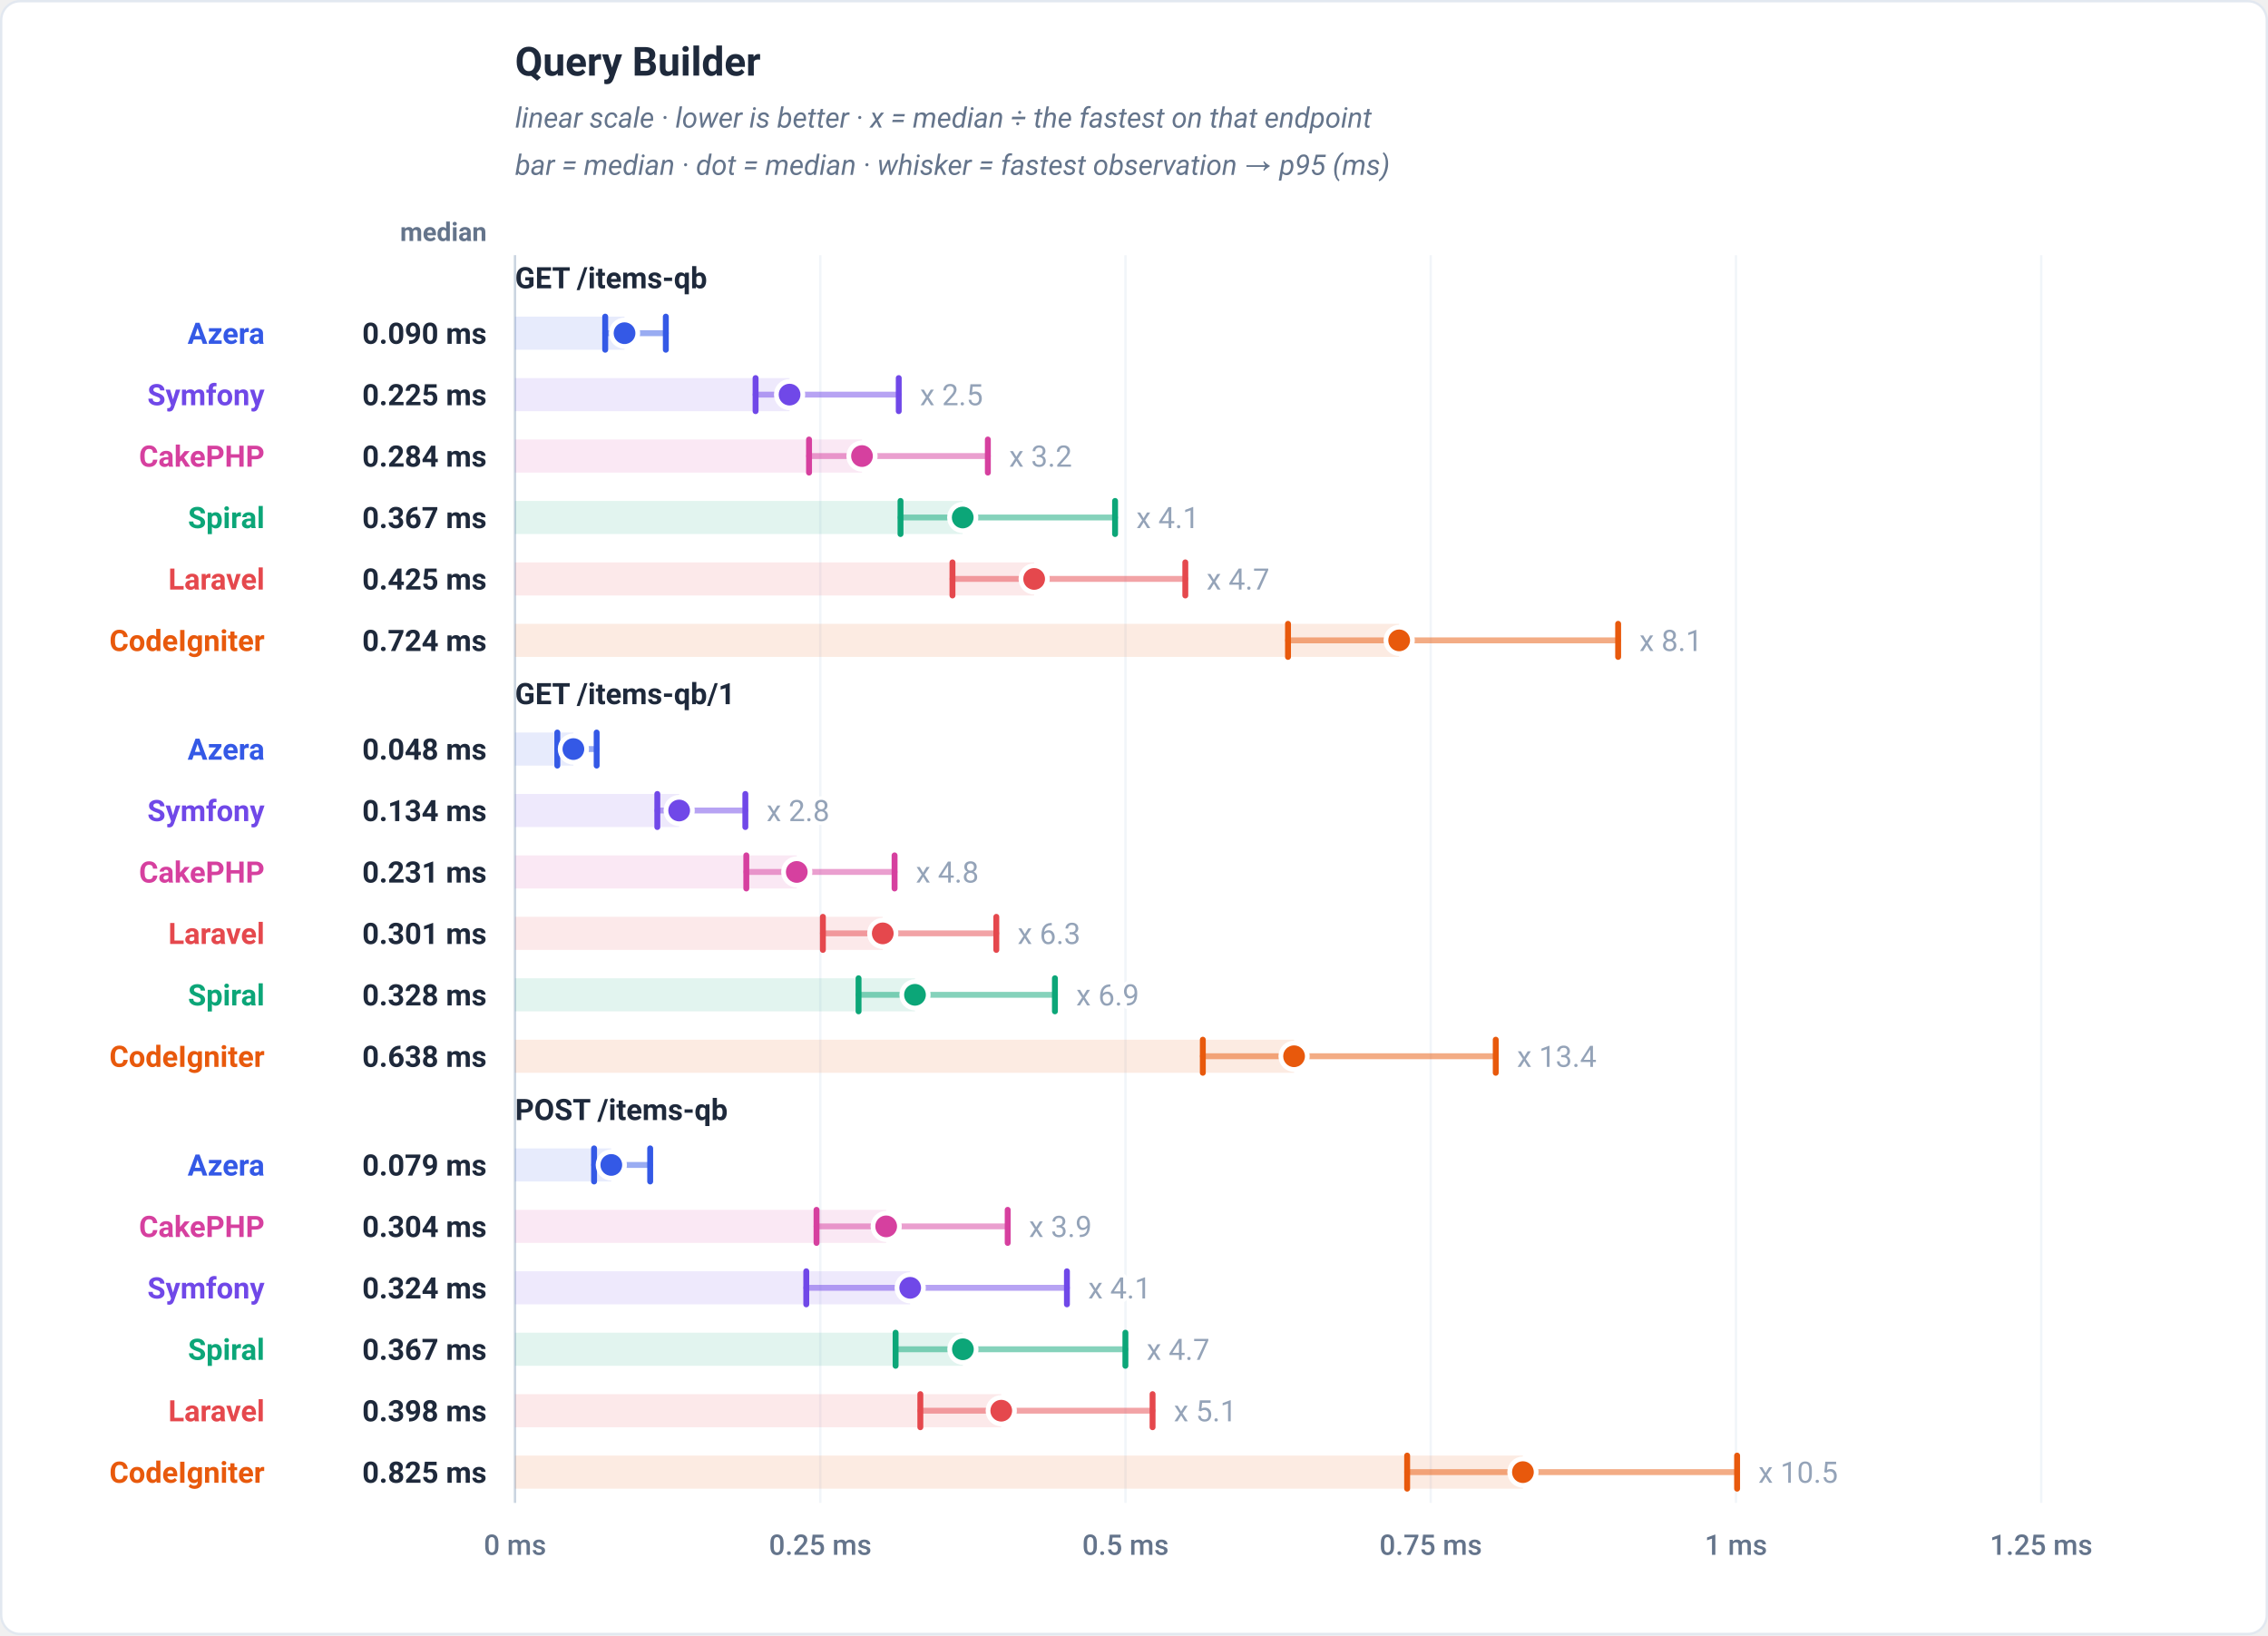
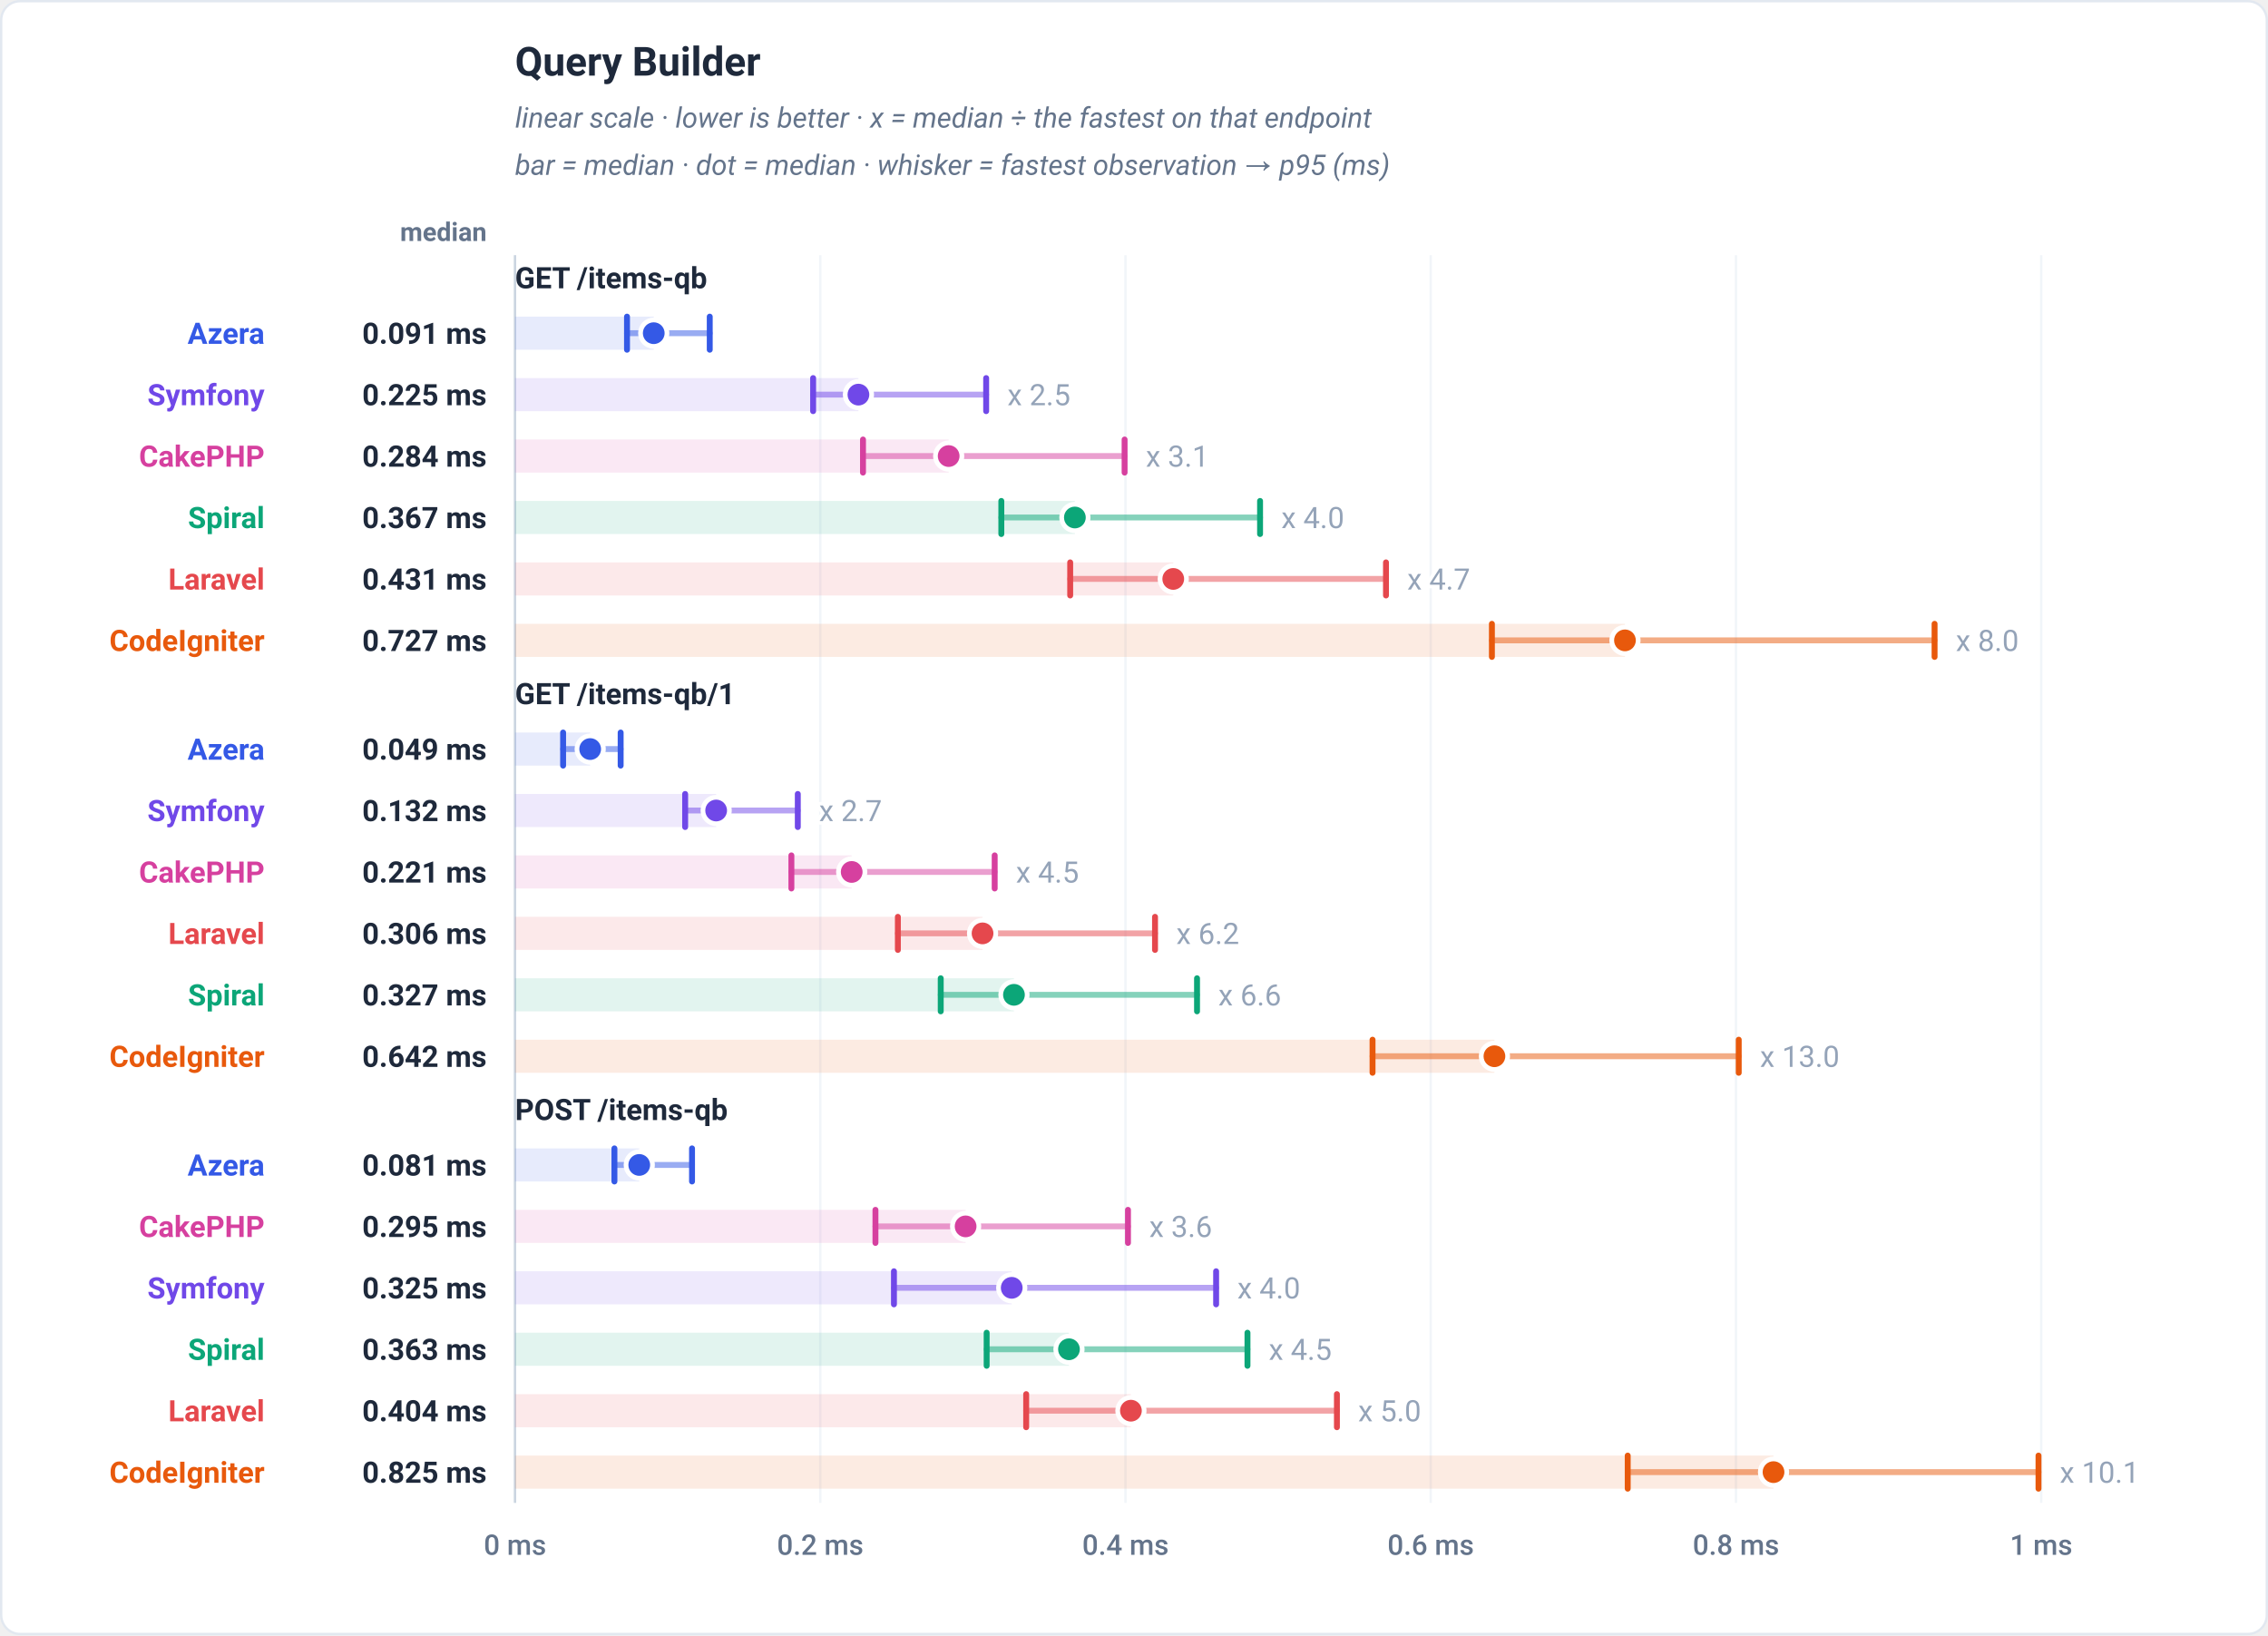
<svg xmlns="http://www.w3.org/2000/svg" viewBox="0 0 960 692" width="960" height="692" role="img" font-family="-apple-system,BlinkMacSystemFont,'Segoe UI',Roboto,Helvetica,Arial,sans-serif">
  <rect x="0.5" y="0.5" width="959" height="691" rx="8" fill="#ffffff" stroke="#e2e8f0" />
  <text x="218" y="32" font-family="-apple-system,BlinkMacSystemFont,'Segoe UI',Roboto,Helvetica,Arial,sans-serif" font-size="17" font-weight="700" fill="#1e293b" text-anchor="start">Query Builder</text>
  <text x="218" y="54" font-family="-apple-system,BlinkMacSystemFont,'Segoe UI',Roboto,Helvetica,Arial,sans-serif" font-size="12" font-weight="400" fill="#64748b" text-anchor="start" font-style="italic">linear scale · lower is better · x = median ÷ the fastest on that endpoint</text>
  <text x="218" y="74" font-family="-apple-system,BlinkMacSystemFont,'Segoe UI',Roboto,Helvetica,Arial,sans-serif" font-size="12" font-weight="400" fill="#64748b" text-anchor="start" font-style="italic">bar = median · dot = median · whisker = fastest observation → p95 (ms)</text>
  <text x="206" y="102" font-family="-apple-system,BlinkMacSystemFont,'Segoe UI',Roboto,Helvetica,Arial,sans-serif" font-size="11" font-weight="600" fill="#64748b" text-anchor="end">median</text>
  <line x1="218" y1="108" x2="218" y2="636" stroke="#f1f5f9" stroke-width="1" />
  <text x="218" y="658" font-family="-apple-system,BlinkMacSystemFont,'Segoe UI',Roboto,Helvetica,Arial,sans-serif" font-size="12" font-weight="500" fill="#64748b" text-anchor="middle">0 ms</text>
  <line x1="347.2" y1="108" x2="347.2" y2="636" stroke="#f1f5f9" stroke-width="1" />
-   <text x="347.2" y="658" font-family="-apple-system,BlinkMacSystemFont,'Segoe UI',Roboto,Helvetica,Arial,sans-serif" font-size="12" font-weight="500" fill="#64748b" text-anchor="middle">0.25 ms</text>
+   <text x="347.2" y="658" font-family="-apple-system,BlinkMacSystemFont,'Segoe UI',Roboto,Helvetica,Arial,sans-serif" font-size="12" font-weight="500" fill="#64748b" text-anchor="middle">0.2 ms</text>
  <line x1="476.4" y1="108" x2="476.4" y2="636" stroke="#f1f5f9" stroke-width="1" />
-   <text x="476.4" y="658" font-family="-apple-system,BlinkMacSystemFont,'Segoe UI',Roboto,Helvetica,Arial,sans-serif" font-size="12" font-weight="500" fill="#64748b" text-anchor="middle">0.5 ms</text>
+   <text x="476.4" y="658" font-family="-apple-system,BlinkMacSystemFont,'Segoe UI',Roboto,Helvetica,Arial,sans-serif" font-size="12" font-weight="500" fill="#64748b" text-anchor="middle">0.4 ms</text>
  <line x1="605.6" y1="108" x2="605.6" y2="636" stroke="#f1f5f9" stroke-width="1" />
-   <text x="605.6" y="658" font-family="-apple-system,BlinkMacSystemFont,'Segoe UI',Roboto,Helvetica,Arial,sans-serif" font-size="12" font-weight="500" fill="#64748b" text-anchor="middle">0.75 ms</text>
+   <text x="605.6" y="658" font-family="-apple-system,BlinkMacSystemFont,'Segoe UI',Roboto,Helvetica,Arial,sans-serif" font-size="12" font-weight="500" fill="#64748b" text-anchor="middle">0.6 ms</text>
  <line x1="734.8" y1="108" x2="734.8" y2="636" stroke="#f1f5f9" stroke-width="1" />
-   <text x="734.8" y="658" font-family="-apple-system,BlinkMacSystemFont,'Segoe UI',Roboto,Helvetica,Arial,sans-serif" font-size="12" font-weight="500" fill="#64748b" text-anchor="middle">1 ms</text>
+   <text x="734.8" y="658" font-family="-apple-system,BlinkMacSystemFont,'Segoe UI',Roboto,Helvetica,Arial,sans-serif" font-size="12" font-weight="500" fill="#64748b" text-anchor="middle">0.8 ms</text>
  <line x1="864" y1="108" x2="864" y2="636" stroke="#f1f5f9" stroke-width="1" />
-   <text x="864" y="658" font-family="-apple-system,BlinkMacSystemFont,'Segoe UI',Roboto,Helvetica,Arial,sans-serif" font-size="12" font-weight="500" fill="#64748b" text-anchor="middle">1.25 ms</text>
+   <text x="864" y="658" font-family="-apple-system,BlinkMacSystemFont,'Segoe UI',Roboto,Helvetica,Arial,sans-serif" font-size="12" font-weight="500" fill="#64748b" text-anchor="middle">1 ms</text>
  <line x1="218" y1="108" x2="218" y2="636" stroke="#cbd5e1" stroke-width="1" />
  <text x="218" y="122" font-family="-apple-system,BlinkMacSystemFont,'Segoe UI',Roboto,Helvetica,Arial,sans-serif" font-size="12.5" font-weight="700" fill="#1e293b" text-anchor="start">GET /items-qb</text>
-   <rect x="218" y="134" width="46.35" height="14" fill="#3459e6" fill-opacity="0.12" />
-   <line x1="256.17" y1="141" x2="281.83" y2="141" stroke="#3459e6" stroke-width="2.5" stroke-linecap="round" opacity="0.5" />
-   <line x1="256.17" y1="134" x2="256.17" y2="148" stroke="#3459e6" stroke-width="2.5" stroke-linecap="round" />
-   <line x1="281.83" y1="134" x2="281.83" y2="148" stroke="#3459e6" stroke-width="2.5" stroke-linecap="round" />
-   <circle cx="264.35" cy="141" r="5.6" fill="#3459e6" stroke="#ffffff" stroke-width="2" />
+   <rect x="218" y="134" width="58.71" height="14" fill="#3459e6" fill-opacity="0.12" />
+   <line x1="265.4" y1="141" x2="300.42" y2="141" stroke="#3459e6" stroke-width="2.5" stroke-linecap="round" opacity="0.5" />
+   <line x1="265.4" y1="134" x2="265.4" y2="148" stroke="#3459e6" stroke-width="2.5" stroke-linecap="round" />
+   <line x1="300.42" y1="134" x2="300.42" y2="148" stroke="#3459e6" stroke-width="2.5" stroke-linecap="round" />
+   <circle cx="276.71" cy="141" r="5.6" fill="#3459e6" stroke="#ffffff" stroke-width="2" />
  <text x="112" y="145.5" font-family="-apple-system,BlinkMacSystemFont,'Segoe UI',Roboto,Helvetica,Arial,sans-serif" font-size="12.5" font-weight="700" fill="#3459e6" text-anchor="end">Azera</text>
-   <text x="206" y="145.5" font-family="-apple-system,BlinkMacSystemFont,'Segoe UI',Roboto,Helvetica,Arial,sans-serif" font-size="12.5" font-weight="700" fill="#1e293b" text-anchor="end">0.090 ms</text>
-   <rect x="218" y="160" width="116.21" height="14" fill="#7048e8" fill-opacity="0.12" />
-   <line x1="319.82" y1="167" x2="380.42" y2="167" stroke="#7048e8" stroke-width="2.5" stroke-linecap="round" opacity="0.5" />
-   <line x1="319.82" y1="160" x2="319.82" y2="174" stroke="#7048e8" stroke-width="2.5" stroke-linecap="round" />
-   <line x1="380.42" y1="160" x2="380.42" y2="174" stroke="#7048e8" stroke-width="2.5" stroke-linecap="round" />
-   <circle cx="334.21" cy="167" r="5.6" fill="#7048e8" stroke="#ffffff" stroke-width="2" />
-   <text x="389.42" y="171.5" font-family="-apple-system,BlinkMacSystemFont,'Segoe UI',Roboto,Helvetica,Arial,sans-serif" font-size="12.5" font-weight="400" fill="#94a3b8" text-anchor="start" stroke="#ffffff" stroke-width="3" paint-order="stroke" stroke-linejoin="round">x 2.5</text>
+   <text x="206" y="145.5" font-family="-apple-system,BlinkMacSystemFont,'Segoe UI',Roboto,Helvetica,Arial,sans-serif" font-size="12.5" font-weight="700" fill="#1e293b" text-anchor="end">0.091 ms</text>
+   <rect x="218" y="160" width="145.35" height="14" fill="#7048e8" fill-opacity="0.12" />
+   <line x1="344.18" y1="167" x2="417.42" y2="167" stroke="#7048e8" stroke-width="2.5" stroke-linecap="round" opacity="0.5" />
+   <line x1="344.18" y1="160" x2="344.18" y2="174" stroke="#7048e8" stroke-width="2.5" stroke-linecap="round" />
+   <line x1="417.42" y1="160" x2="417.42" y2="174" stroke="#7048e8" stroke-width="2.5" stroke-linecap="round" />
+   <circle cx="363.35" cy="167" r="5.6" fill="#7048e8" stroke="#ffffff" stroke-width="2" />
+   <text x="426.42" y="171.5" font-family="-apple-system,BlinkMacSystemFont,'Segoe UI',Roboto,Helvetica,Arial,sans-serif" font-size="12.5" font-weight="400" fill="#94a3b8" text-anchor="start" stroke="#ffffff" stroke-width="3" paint-order="stroke" stroke-linejoin="round">x 2.5</text>
  <text x="112" y="171.5" font-family="-apple-system,BlinkMacSystemFont,'Segoe UI',Roboto,Helvetica,Arial,sans-serif" font-size="12.5" font-weight="700" fill="#7048e8" text-anchor="end">Symfony</text>
  <text x="206" y="171.5" font-family="-apple-system,BlinkMacSystemFont,'Segoe UI',Roboto,Helvetica,Arial,sans-serif" font-size="12.5" font-weight="700" fill="#1e293b" text-anchor="end">0.225 ms</text>
-   <rect x="218" y="186" width="146.86" height="14" fill="#d6409f" fill-opacity="0.12" />
-   <line x1="342.45" y1="193" x2="418.14" y2="193" stroke="#d6409f" stroke-width="2.5" stroke-linecap="round" opacity="0.5" />
-   <line x1="342.45" y1="186" x2="342.45" y2="200" stroke="#d6409f" stroke-width="2.5" stroke-linecap="round" />
-   <line x1="418.14" y1="186" x2="418.14" y2="200" stroke="#d6409f" stroke-width="2.5" stroke-linecap="round" />
-   <circle cx="364.86" cy="193" r="5.6" fill="#d6409f" stroke="#ffffff" stroke-width="2" />
-   <text x="427.14" y="197.5" font-family="-apple-system,BlinkMacSystemFont,'Segoe UI',Roboto,Helvetica,Arial,sans-serif" font-size="12.5" font-weight="400" fill="#94a3b8" text-anchor="start" stroke="#ffffff" stroke-width="3" paint-order="stroke" stroke-linejoin="round">x 3.2</text>
+   <rect x="218" y="186" width="183.55" height="14" fill="#d6409f" fill-opacity="0.12" />
+   <line x1="365.29" y1="193" x2="476.02" y2="193" stroke="#d6409f" stroke-width="2.5" stroke-linecap="round" opacity="0.5" />
+   <line x1="365.29" y1="186" x2="365.29" y2="200" stroke="#d6409f" stroke-width="2.5" stroke-linecap="round" />
+   <line x1="476.02" y1="186" x2="476.02" y2="200" stroke="#d6409f" stroke-width="2.5" stroke-linecap="round" />
+   <circle cx="401.55" cy="193" r="5.6" fill="#d6409f" stroke="#ffffff" stroke-width="2" />
+   <text x="485.02" y="197.5" font-family="-apple-system,BlinkMacSystemFont,'Segoe UI',Roboto,Helvetica,Arial,sans-serif" font-size="12.5" font-weight="400" fill="#94a3b8" text-anchor="start" stroke="#ffffff" stroke-width="3" paint-order="stroke" stroke-linejoin="round">x 3.1</text>
  <text x="112" y="197.5" font-family="-apple-system,BlinkMacSystemFont,'Segoe UI',Roboto,Helvetica,Arial,sans-serif" font-size="12.5" font-weight="700" fill="#d6409f" text-anchor="end">CakePHP</text>
  <text x="206" y="197.5" font-family="-apple-system,BlinkMacSystemFont,'Segoe UI',Roboto,Helvetica,Arial,sans-serif" font-size="12.5" font-weight="700" fill="#1e293b" text-anchor="end">0.284 ms</text>
-   <rect x="218" y="212" width="189.5" height="14" fill="#0ca678" fill-opacity="0.12" />
-   <line x1="381.17" y1="219" x2="471.99" y2="219" stroke="#0ca678" stroke-width="2.5" stroke-linecap="round" opacity="0.5" />
-   <line x1="381.17" y1="212" x2="381.17" y2="226" stroke="#0ca678" stroke-width="2.5" stroke-linecap="round" />
-   <line x1="471.99" y1="212" x2="471.99" y2="226" stroke="#0ca678" stroke-width="2.5" stroke-linecap="round" />
-   <circle cx="407.5" cy="219" r="5.6" fill="#0ca678" stroke="#ffffff" stroke-width="2" />
-   <text x="480.99" y="223.5" font-family="-apple-system,BlinkMacSystemFont,'Segoe UI',Roboto,Helvetica,Arial,sans-serif" font-size="12.5" font-weight="400" fill="#94a3b8" text-anchor="start" stroke="#ffffff" stroke-width="3" paint-order="stroke" stroke-linejoin="round">x 4.1</text>
+   <rect x="218" y="212" width="236.97" height="14" fill="#0ca678" fill-opacity="0.12" />
+   <line x1="423.84" y1="219" x2="533.36" y2="219" stroke="#0ca678" stroke-width="2.5" stroke-linecap="round" opacity="0.5" />
+   <line x1="423.84" y1="212" x2="423.84" y2="226" stroke="#0ca678" stroke-width="2.5" stroke-linecap="round" />
+   <line x1="533.36" y1="212" x2="533.36" y2="226" stroke="#0ca678" stroke-width="2.5" stroke-linecap="round" />
+   <circle cx="454.97" cy="219" r="5.6" fill="#0ca678" stroke="#ffffff" stroke-width="2" />
+   <text x="542.36" y="223.5" font-family="-apple-system,BlinkMacSystemFont,'Segoe UI',Roboto,Helvetica,Arial,sans-serif" font-size="12.5" font-weight="400" fill="#94a3b8" text-anchor="start" stroke="#ffffff" stroke-width="3" paint-order="stroke" stroke-linejoin="round">x 4.0</text>
  <text x="112" y="223.5" font-family="-apple-system,BlinkMacSystemFont,'Segoe UI',Roboto,Helvetica,Arial,sans-serif" font-size="12.5" font-weight="700" fill="#0ca678" text-anchor="end">Spiral</text>
  <text x="206" y="223.5" font-family="-apple-system,BlinkMacSystemFont,'Segoe UI',Roboto,Helvetica,Arial,sans-serif" font-size="12.5" font-weight="700" fill="#1e293b" text-anchor="end">0.367 ms</text>
-   <rect x="218" y="238" width="219.73" height="14" fill="#e5484d" fill-opacity="0.12" />
-   <line x1="403.16" y1="245" x2="501.72" y2="245" stroke="#e5484d" stroke-width="2.5" stroke-linecap="round" opacity="0.5" />
-   <line x1="403.16" y1="238" x2="403.16" y2="252" stroke="#e5484d" stroke-width="2.5" stroke-linecap="round" />
-   <line x1="501.72" y1="238" x2="501.72" y2="252" stroke="#e5484d" stroke-width="2.5" stroke-linecap="round" />
-   <circle cx="437.73" cy="245" r="5.6" fill="#e5484d" stroke="#ffffff" stroke-width="2" />
-   <text x="510.72" y="249.5" font-family="-apple-system,BlinkMacSystemFont,'Segoe UI',Roboto,Helvetica,Arial,sans-serif" font-size="12.5" font-weight="400" fill="#94a3b8" text-anchor="start" stroke="#ffffff" stroke-width="3" paint-order="stroke" stroke-linejoin="round">x 4.7</text>
+   <rect x="218" y="238" width="278.61" height="14" fill="#e5484d" fill-opacity="0.12" />
+   <line x1="452.99" y1="245" x2="586.66" y2="245" stroke="#e5484d" stroke-width="2.5" stroke-linecap="round" opacity="0.5" />
+   <line x1="452.99" y1="238" x2="452.99" y2="252" stroke="#e5484d" stroke-width="2.5" stroke-linecap="round" />
+   <line x1="586.66" y1="238" x2="586.66" y2="252" stroke="#e5484d" stroke-width="2.5" stroke-linecap="round" />
+   <circle cx="496.61" cy="245" r="5.6" fill="#e5484d" stroke="#ffffff" stroke-width="2" />
+   <text x="595.66" y="249.5" font-family="-apple-system,BlinkMacSystemFont,'Segoe UI',Roboto,Helvetica,Arial,sans-serif" font-size="12.5" font-weight="400" fill="#94a3b8" text-anchor="start" stroke="#ffffff" stroke-width="3" paint-order="stroke" stroke-linejoin="round">x 4.7</text>
  <text x="112" y="249.5" font-family="-apple-system,BlinkMacSystemFont,'Segoe UI',Roboto,Helvetica,Arial,sans-serif" font-size="12.5" font-weight="700" fill="#e5484d" text-anchor="end">Laravel</text>
-   <text x="206" y="249.5" font-family="-apple-system,BlinkMacSystemFont,'Segoe UI',Roboto,Helvetica,Arial,sans-serif" font-size="12.5" font-weight="700" fill="#1e293b" text-anchor="end">0.425 ms</text>
-   <rect x="218" y="264" width="374.24" height="14" fill="#e8590c" fill-opacity="0.12" />
-   <line x1="545.19" y1="271" x2="684.93" y2="271" stroke="#e8590c" stroke-width="2.5" stroke-linecap="round" opacity="0.5" />
-   <line x1="545.19" y1="264" x2="545.19" y2="278" stroke="#e8590c" stroke-width="2.5" stroke-linecap="round" />
-   <line x1="684.93" y1="264" x2="684.93" y2="278" stroke="#e8590c" stroke-width="2.5" stroke-linecap="round" />
-   <circle cx="592.24" cy="271" r="5.6" fill="#e8590c" stroke="#ffffff" stroke-width="2" />
-   <text x="693.93" y="275.5" font-family="-apple-system,BlinkMacSystemFont,'Segoe UI',Roboto,Helvetica,Arial,sans-serif" font-size="12.5" font-weight="400" fill="#94a3b8" text-anchor="start" stroke="#ffffff" stroke-width="3" paint-order="stroke" stroke-linejoin="round">x 8.1</text>
+   <text x="206" y="249.5" font-family="-apple-system,BlinkMacSystemFont,'Segoe UI',Roboto,Helvetica,Arial,sans-serif" font-size="12.5" font-weight="700" fill="#1e293b" text-anchor="end">0.431 ms</text>
+   <rect x="218" y="264" width="469.81" height="14" fill="#e8590c" fill-opacity="0.12" />
+   <line x1="631.49" y1="271" x2="818.87" y2="271" stroke="#e8590c" stroke-width="2.5" stroke-linecap="round" opacity="0.5" />
+   <line x1="631.49" y1="264" x2="631.49" y2="278" stroke="#e8590c" stroke-width="2.5" stroke-linecap="round" />
+   <line x1="818.87" y1="264" x2="818.87" y2="278" stroke="#e8590c" stroke-width="2.5" stroke-linecap="round" />
+   <circle cx="687.81" cy="271" r="5.6" fill="#e8590c" stroke="#ffffff" stroke-width="2" />
+   <text x="827.87" y="275.5" font-family="-apple-system,BlinkMacSystemFont,'Segoe UI',Roboto,Helvetica,Arial,sans-serif" font-size="12.5" font-weight="400" fill="#94a3b8" text-anchor="start" stroke="#ffffff" stroke-width="3" paint-order="stroke" stroke-linejoin="round">x 8.0</text>
  <text x="112" y="275.5" font-family="-apple-system,BlinkMacSystemFont,'Segoe UI',Roboto,Helvetica,Arial,sans-serif" font-size="12.5" font-weight="700" fill="#e8590c" text-anchor="end">CodeIgniter</text>
-   <text x="206" y="275.5" font-family="-apple-system,BlinkMacSystemFont,'Segoe UI',Roboto,Helvetica,Arial,sans-serif" font-size="12.5" font-weight="700" fill="#1e293b" text-anchor="end">0.724 ms</text>
+   <text x="206" y="275.5" font-family="-apple-system,BlinkMacSystemFont,'Segoe UI',Roboto,Helvetica,Arial,sans-serif" font-size="12.5" font-weight="700" fill="#1e293b" text-anchor="end">0.727 ms</text>
  <text x="218" y="298" font-family="-apple-system,BlinkMacSystemFont,'Segoe UI',Roboto,Helvetica,Arial,sans-serif" font-size="12.5" font-weight="700" fill="#1e293b" text-anchor="start">GET /items-qb/1</text>
-   <rect x="218" y="310" width="24.7" height="14" fill="#3459e6" fill-opacity="0.12" />
-   <line x1="235.9" y1="317" x2="252.55" y2="317" stroke="#3459e6" stroke-width="2.5" stroke-linecap="round" opacity="0.5" />
-   <line x1="235.9" y1="310" x2="235.9" y2="324" stroke="#3459e6" stroke-width="2.5" stroke-linecap="round" />
-   <line x1="252.55" y1="310" x2="252.55" y2="324" stroke="#3459e6" stroke-width="2.5" stroke-linecap="round" />
-   <circle cx="242.7" cy="317" r="5.6" fill="#3459e6" stroke="#ffffff" stroke-width="2" />
+   <rect x="218" y="310" width="31.81" height="14" fill="#3459e6" fill-opacity="0.12" />
+   <line x1="238.35" y1="317" x2="262.71" y2="317" stroke="#3459e6" stroke-width="2.5" stroke-linecap="round" opacity="0.5" />
+   <line x1="238.35" y1="310" x2="238.35" y2="324" stroke="#3459e6" stroke-width="2.5" stroke-linecap="round" />
+   <line x1="262.71" y1="310" x2="262.71" y2="324" stroke="#3459e6" stroke-width="2.5" stroke-linecap="round" />
+   <circle cx="249.81" cy="317" r="5.6" fill="#3459e6" stroke="#ffffff" stroke-width="2" />
  <text x="112" y="321.5" font-family="-apple-system,BlinkMacSystemFont,'Segoe UI',Roboto,Helvetica,Arial,sans-serif" font-size="12.5" font-weight="700" fill="#3459e6" text-anchor="end">Azera</text>
-   <text x="206" y="321.5" font-family="-apple-system,BlinkMacSystemFont,'Segoe UI',Roboto,Helvetica,Arial,sans-serif" font-size="12.5" font-weight="700" fill="#1e293b" text-anchor="end">0.048 ms</text>
-   <rect x="218" y="336" width="69.47" height="14" fill="#7048e8" fill-opacity="0.12" />
-   <line x1="278.23" y1="343" x2="315.49" y2="343" stroke="#7048e8" stroke-width="2.5" stroke-linecap="round" opacity="0.5" />
-   <line x1="278.23" y1="336" x2="278.23" y2="350" stroke="#7048e8" stroke-width="2.5" stroke-linecap="round" />
-   <line x1="315.49" y1="336" x2="315.49" y2="350" stroke="#7048e8" stroke-width="2.5" stroke-linecap="round" />
-   <circle cx="287.47" cy="343" r="5.6" fill="#7048e8" stroke="#ffffff" stroke-width="2" />
-   <text x="324.49" y="347.5" font-family="-apple-system,BlinkMacSystemFont,'Segoe UI',Roboto,Helvetica,Arial,sans-serif" font-size="12.5" font-weight="400" fill="#94a3b8" text-anchor="start" stroke="#ffffff" stroke-width="3" paint-order="stroke" stroke-linejoin="round">x 2.8</text>
+   <text x="206" y="321.5" font-family="-apple-system,BlinkMacSystemFont,'Segoe UI',Roboto,Helvetica,Arial,sans-serif" font-size="12.5" font-weight="700" fill="#1e293b" text-anchor="end">0.049 ms</text>
+   <rect x="218" y="336" width="85.13" height="14" fill="#7048e8" fill-opacity="0.12" />
+   <line x1="290.01" y1="343" x2="337.69" y2="343" stroke="#7048e8" stroke-width="2.5" stroke-linecap="round" opacity="0.5" />
+   <line x1="290.01" y1="336" x2="290.01" y2="350" stroke="#7048e8" stroke-width="2.5" stroke-linecap="round" />
+   <line x1="337.69" y1="336" x2="337.69" y2="350" stroke="#7048e8" stroke-width="2.5" stroke-linecap="round" />
+   <circle cx="303.13" cy="343" r="5.6" fill="#7048e8" stroke="#ffffff" stroke-width="2" />
+   <text x="346.69" y="347.5" font-family="-apple-system,BlinkMacSystemFont,'Segoe UI',Roboto,Helvetica,Arial,sans-serif" font-size="12.5" font-weight="400" fill="#94a3b8" text-anchor="start" stroke="#ffffff" stroke-width="3" paint-order="stroke" stroke-linejoin="round">x 2.7</text>
  <text x="112" y="347.5" font-family="-apple-system,BlinkMacSystemFont,'Segoe UI',Roboto,Helvetica,Arial,sans-serif" font-size="12.5" font-weight="700" fill="#7048e8" text-anchor="end">Symfony</text>
-   <text x="206" y="347.5" font-family="-apple-system,BlinkMacSystemFont,'Segoe UI',Roboto,Helvetica,Arial,sans-serif" font-size="12.5" font-weight="700" fill="#1e293b" text-anchor="end">0.134 ms</text>
-   <rect x="218" y="362" width="119.25" height="14" fill="#d6409f" fill-opacity="0.12" />
-   <line x1="315.9" y1="369" x2="378.66" y2="369" stroke="#d6409f" stroke-width="2.5" stroke-linecap="round" opacity="0.5" />
-   <line x1="315.9" y1="362" x2="315.9" y2="376" stroke="#d6409f" stroke-width="2.5" stroke-linecap="round" />
-   <line x1="378.66" y1="362" x2="378.66" y2="376" stroke="#d6409f" stroke-width="2.5" stroke-linecap="round" />
-   <circle cx="337.25" cy="369" r="5.6" fill="#d6409f" stroke="#ffffff" stroke-width="2" />
-   <text x="387.66" y="373.5" font-family="-apple-system,BlinkMacSystemFont,'Segoe UI',Roboto,Helvetica,Arial,sans-serif" font-size="12.5" font-weight="400" fill="#94a3b8" text-anchor="start" stroke="#ffffff" stroke-width="3" paint-order="stroke" stroke-linejoin="round">x 4.8</text>
+   <text x="206" y="347.5" font-family="-apple-system,BlinkMacSystemFont,'Segoe UI',Roboto,Helvetica,Arial,sans-serif" font-size="12.5" font-weight="700" fill="#1e293b" text-anchor="end">0.132 ms</text>
+   <rect x="218" y="362" width="142.5" height="14" fill="#d6409f" fill-opacity="0.12" />
+   <line x1="334.98" y1="369" x2="421.03" y2="369" stroke="#d6409f" stroke-width="2.5" stroke-linecap="round" opacity="0.5" />
+   <line x1="334.98" y1="362" x2="334.98" y2="376" stroke="#d6409f" stroke-width="2.5" stroke-linecap="round" />
+   <line x1="421.03" y1="362" x2="421.03" y2="376" stroke="#d6409f" stroke-width="2.5" stroke-linecap="round" />
+   <circle cx="360.5" cy="369" r="5.6" fill="#d6409f" stroke="#ffffff" stroke-width="2" />
+   <text x="430.03" y="373.5" font-family="-apple-system,BlinkMacSystemFont,'Segoe UI',Roboto,Helvetica,Arial,sans-serif" font-size="12.5" font-weight="400" fill="#94a3b8" text-anchor="start" stroke="#ffffff" stroke-width="3" paint-order="stroke" stroke-linejoin="round">x 4.5</text>
  <text x="112" y="373.5" font-family="-apple-system,BlinkMacSystemFont,'Segoe UI',Roboto,Helvetica,Arial,sans-serif" font-size="12.5" font-weight="700" fill="#d6409f" text-anchor="end">CakePHP</text>
-   <text x="206" y="373.5" font-family="-apple-system,BlinkMacSystemFont,'Segoe UI',Roboto,Helvetica,Arial,sans-serif" font-size="12.5" font-weight="700" fill="#1e293b" text-anchor="end">0.231 ms</text>
-   <rect x="218" y="388" width="155.65" height="14" fill="#e5484d" fill-opacity="0.12" />
-   <line x1="348.31" y1="395" x2="421.72" y2="395" stroke="#e5484d" stroke-width="2.5" stroke-linecap="round" opacity="0.5" />
-   <line x1="348.31" y1="388" x2="348.31" y2="402" stroke="#e5484d" stroke-width="2.5" stroke-linecap="round" />
-   <line x1="421.72" y1="388" x2="421.72" y2="402" stroke="#e5484d" stroke-width="2.5" stroke-linecap="round" />
-   <circle cx="373.65" cy="395" r="5.6" fill="#e5484d" stroke="#ffffff" stroke-width="2" />
-   <text x="430.72" y="399.5" font-family="-apple-system,BlinkMacSystemFont,'Segoe UI',Roboto,Helvetica,Arial,sans-serif" font-size="12.5" font-weight="400" fill="#94a3b8" text-anchor="start" stroke="#ffffff" stroke-width="3" paint-order="stroke" stroke-linejoin="round">x 6.3</text>
+   <text x="206" y="373.5" font-family="-apple-system,BlinkMacSystemFont,'Segoe UI',Roboto,Helvetica,Arial,sans-serif" font-size="12.5" font-weight="700" fill="#1e293b" text-anchor="end">0.221 ms</text>
+   <rect x="218" y="388" width="197.89" height="14" fill="#e5484d" fill-opacity="0.12" />
+   <line x1="380.05" y1="395" x2="488.9" y2="395" stroke="#e5484d" stroke-width="2.5" stroke-linecap="round" opacity="0.5" />
+   <line x1="380.05" y1="388" x2="380.05" y2="402" stroke="#e5484d" stroke-width="2.5" stroke-linecap="round" />
+   <line x1="488.9" y1="388" x2="488.9" y2="402" stroke="#e5484d" stroke-width="2.5" stroke-linecap="round" />
+   <circle cx="415.89" cy="395" r="5.6" fill="#e5484d" stroke="#ffffff" stroke-width="2" />
+   <text x="497.9" y="399.5" font-family="-apple-system,BlinkMacSystemFont,'Segoe UI',Roboto,Helvetica,Arial,sans-serif" font-size="12.5" font-weight="400" fill="#94a3b8" text-anchor="start" stroke="#ffffff" stroke-width="3" paint-order="stroke" stroke-linejoin="round">x 6.2</text>
  <text x="112" y="399.5" font-family="-apple-system,BlinkMacSystemFont,'Segoe UI',Roboto,Helvetica,Arial,sans-serif" font-size="12.5" font-weight="700" fill="#e5484d" text-anchor="end">Laravel</text>
-   <text x="206" y="399.5" font-family="-apple-system,BlinkMacSystemFont,'Segoe UI',Roboto,Helvetica,Arial,sans-serif" font-size="12.5" font-weight="700" fill="#1e293b" text-anchor="end">0.301 ms</text>
-   <rect x="218" y="414" width="169.29" height="14" fill="#0ca678" fill-opacity="0.12" />
-   <line x1="363.41" y1="421" x2="446.53" y2="421" stroke="#0ca678" stroke-width="2.5" stroke-linecap="round" opacity="0.5" />
-   <line x1="363.41" y1="414" x2="363.41" y2="428" stroke="#0ca678" stroke-width="2.5" stroke-linecap="round" />
-   <line x1="446.53" y1="414" x2="446.53" y2="428" stroke="#0ca678" stroke-width="2.5" stroke-linecap="round" />
-   <circle cx="387.29" cy="421" r="5.6" fill="#0ca678" stroke="#ffffff" stroke-width="2" />
-   <text x="455.53" y="425.5" font-family="-apple-system,BlinkMacSystemFont,'Segoe UI',Roboto,Helvetica,Arial,sans-serif" font-size="12.5" font-weight="400" fill="#94a3b8" text-anchor="start" stroke="#ffffff" stroke-width="3" paint-order="stroke" stroke-linejoin="round">x 6.9</text>
+   <text x="206" y="399.5" font-family="-apple-system,BlinkMacSystemFont,'Segoe UI',Roboto,Helvetica,Arial,sans-serif" font-size="12.5" font-weight="700" fill="#1e293b" text-anchor="end">0.306 ms</text>
+   <rect x="218" y="414" width="211.18" height="14" fill="#0ca678" fill-opacity="0.12" />
+   <line x1="398.19" y1="421" x2="506.68" y2="421" stroke="#0ca678" stroke-width="2.5" stroke-linecap="round" opacity="0.5" />
+   <line x1="398.19" y1="414" x2="398.19" y2="428" stroke="#0ca678" stroke-width="2.5" stroke-linecap="round" />
+   <line x1="506.68" y1="414" x2="506.68" y2="428" stroke="#0ca678" stroke-width="2.5" stroke-linecap="round" />
+   <circle cx="429.18" cy="421" r="5.6" fill="#0ca678" stroke="#ffffff" stroke-width="2" />
+   <text x="515.68" y="425.5" font-family="-apple-system,BlinkMacSystemFont,'Segoe UI',Roboto,Helvetica,Arial,sans-serif" font-size="12.5" font-weight="400" fill="#94a3b8" text-anchor="start" stroke="#ffffff" stroke-width="3" paint-order="stroke" stroke-linejoin="round">x 6.6</text>
  <text x="112" y="425.5" font-family="-apple-system,BlinkMacSystemFont,'Segoe UI',Roboto,Helvetica,Arial,sans-serif" font-size="12.5" font-weight="700" fill="#0ca678" text-anchor="end">Spiral</text>
-   <text x="206" y="425.5" font-family="-apple-system,BlinkMacSystemFont,'Segoe UI',Roboto,Helvetica,Arial,sans-serif" font-size="12.5" font-weight="700" fill="#1e293b" text-anchor="end">0.328 ms</text>
-   <rect x="218" y="440" width="329.75" height="14" fill="#e8590c" fill-opacity="0.12" />
-   <line x1="509.13" y1="447" x2="633.12" y2="447" stroke="#e8590c" stroke-width="2.5" stroke-linecap="round" opacity="0.5" />
-   <line x1="509.13" y1="440" x2="509.13" y2="454" stroke="#e8590c" stroke-width="2.5" stroke-linecap="round" />
-   <line x1="633.12" y1="440" x2="633.12" y2="454" stroke="#e8590c" stroke-width="2.5" stroke-linecap="round" />
-   <circle cx="547.75" cy="447" r="5.6" fill="#e8590c" stroke="#ffffff" stroke-width="2" />
-   <text x="642.12" y="451.5" font-family="-apple-system,BlinkMacSystemFont,'Segoe UI',Roboto,Helvetica,Arial,sans-serif" font-size="12.5" font-weight="400" fill="#94a3b8" text-anchor="start" stroke="#ffffff" stroke-width="3" paint-order="stroke" stroke-linejoin="round">x 13.4</text>
+   <text x="206" y="425.5" font-family="-apple-system,BlinkMacSystemFont,'Segoe UI',Roboto,Helvetica,Arial,sans-serif" font-size="12.5" font-weight="700" fill="#1e293b" text-anchor="end">0.327 ms</text>
+   <rect x="218" y="440" width="414.56" height="14" fill="#e8590c" fill-opacity="0.12" />
+   <line x1="580.97" y1="447" x2="735.97" y2="447" stroke="#e8590c" stroke-width="2.5" stroke-linecap="round" opacity="0.5" />
+   <line x1="580.97" y1="440" x2="580.97" y2="454" stroke="#e8590c" stroke-width="2.5" stroke-linecap="round" />
+   <line x1="735.97" y1="440" x2="735.97" y2="454" stroke="#e8590c" stroke-width="2.5" stroke-linecap="round" />
+   <circle cx="632.56" cy="447" r="5.6" fill="#e8590c" stroke="#ffffff" stroke-width="2" />
+   <text x="744.97" y="451.5" font-family="-apple-system,BlinkMacSystemFont,'Segoe UI',Roboto,Helvetica,Arial,sans-serif" font-size="12.5" font-weight="400" fill="#94a3b8" text-anchor="start" stroke="#ffffff" stroke-width="3" paint-order="stroke" stroke-linejoin="round">x 13.0</text>
  <text x="112" y="451.5" font-family="-apple-system,BlinkMacSystemFont,'Segoe UI',Roboto,Helvetica,Arial,sans-serif" font-size="12.5" font-weight="700" fill="#e8590c" text-anchor="end">CodeIgniter</text>
-   <text x="206" y="451.5" font-family="-apple-system,BlinkMacSystemFont,'Segoe UI',Roboto,Helvetica,Arial,sans-serif" font-size="12.5" font-weight="700" fill="#1e293b" text-anchor="end">0.638 ms</text>
+   <text x="206" y="451.5" font-family="-apple-system,BlinkMacSystemFont,'Segoe UI',Roboto,Helvetica,Arial,sans-serif" font-size="12.5" font-weight="700" fill="#1e293b" text-anchor="end">0.642 ms</text>
  <text x="218" y="474" font-family="-apple-system,BlinkMacSystemFont,'Segoe UI',Roboto,Helvetica,Arial,sans-serif" font-size="12.5" font-weight="700" fill="#1e293b" text-anchor="start">POST /items-qb</text>
-   <rect x="218" y="486" width="40.75" height="14" fill="#3459e6" fill-opacity="0.12" />
-   <line x1="251.46" y1="493" x2="275.21" y2="493" stroke="#3459e6" stroke-width="2.5" stroke-linecap="round" opacity="0.5" />
-   <line x1="251.46" y1="486" x2="251.46" y2="500" stroke="#3459e6" stroke-width="2.5" stroke-linecap="round" />
-   <line x1="275.21" y1="486" x2="275.21" y2="500" stroke="#3459e6" stroke-width="2.5" stroke-linecap="round" />
-   <circle cx="258.75" cy="493" r="5.6" fill="#3459e6" stroke="#ffffff" stroke-width="2" />
+   <rect x="218" y="486" width="52.58" height="14" fill="#3459e6" fill-opacity="0.12" />
+   <line x1="260.07" y1="493" x2="292.92" y2="493" stroke="#3459e6" stroke-width="2.5" stroke-linecap="round" opacity="0.5" />
+   <line x1="260.07" y1="486" x2="260.07" y2="500" stroke="#3459e6" stroke-width="2.5" stroke-linecap="round" />
+   <line x1="292.92" y1="486" x2="292.92" y2="500" stroke="#3459e6" stroke-width="2.5" stroke-linecap="round" />
+   <circle cx="270.58" cy="493" r="5.6" fill="#3459e6" stroke="#ffffff" stroke-width="2" />
  <text x="112" y="497.5" font-family="-apple-system,BlinkMacSystemFont,'Segoe UI',Roboto,Helvetica,Arial,sans-serif" font-size="12.5" font-weight="700" fill="#3459e6" text-anchor="end">Azera</text>
-   <text x="206" y="497.5" font-family="-apple-system,BlinkMacSystemFont,'Segoe UI',Roboto,Helvetica,Arial,sans-serif" font-size="12.5" font-weight="700" fill="#1e293b" text-anchor="end">0.079 ms</text>
-   <rect x="218" y="512" width="157.1" height="14" fill="#d6409f" fill-opacity="0.12" />
-   <line x1="345.62" y1="519" x2="426.54" y2="519" stroke="#d6409f" stroke-width="2.5" stroke-linecap="round" opacity="0.5" />
-   <line x1="345.62" y1="512" x2="345.62" y2="526" stroke="#d6409f" stroke-width="2.5" stroke-linecap="round" />
-   <line x1="426.54" y1="512" x2="426.54" y2="526" stroke="#d6409f" stroke-width="2.5" stroke-linecap="round" />
-   <circle cx="375.1" cy="519" r="5.6" fill="#d6409f" stroke="#ffffff" stroke-width="2" />
-   <text x="435.54" y="523.5" font-family="-apple-system,BlinkMacSystemFont,'Segoe UI',Roboto,Helvetica,Arial,sans-serif" font-size="12.5" font-weight="400" fill="#94a3b8" text-anchor="start" stroke="#ffffff" stroke-width="3" paint-order="stroke" stroke-linejoin="round">x 3.9</text>
+   <text x="206" y="497.5" font-family="-apple-system,BlinkMacSystemFont,'Segoe UI',Roboto,Helvetica,Arial,sans-serif" font-size="12.5" font-weight="700" fill="#1e293b" text-anchor="end">0.081 ms</text>
+   <rect x="218" y="512" width="190.72" height="14" fill="#d6409f" fill-opacity="0.12" />
+   <line x1="370.56" y1="519" x2="477.45" y2="519" stroke="#d6409f" stroke-width="2.5" stroke-linecap="round" opacity="0.5" />
+   <line x1="370.56" y1="512" x2="370.56" y2="526" stroke="#d6409f" stroke-width="2.5" stroke-linecap="round" />
+   <line x1="477.45" y1="512" x2="477.45" y2="526" stroke="#d6409f" stroke-width="2.5" stroke-linecap="round" />
+   <circle cx="408.72" cy="519" r="5.6" fill="#d6409f" stroke="#ffffff" stroke-width="2" />
+   <text x="486.45" y="523.5" font-family="-apple-system,BlinkMacSystemFont,'Segoe UI',Roboto,Helvetica,Arial,sans-serif" font-size="12.5" font-weight="400" fill="#94a3b8" text-anchor="start" stroke="#ffffff" stroke-width="3" paint-order="stroke" stroke-linejoin="round">x 3.6</text>
  <text x="112" y="523.5" font-family="-apple-system,BlinkMacSystemFont,'Segoe UI',Roboto,Helvetica,Arial,sans-serif" font-size="12.5" font-weight="700" fill="#d6409f" text-anchor="end">CakePHP</text>
-   <text x="206" y="523.5" font-family="-apple-system,BlinkMacSystemFont,'Segoe UI',Roboto,Helvetica,Arial,sans-serif" font-size="12.5" font-weight="700" fill="#1e293b" text-anchor="end">0.304 ms</text>
-   <rect x="218" y="538" width="167.26" height="14" fill="#7048e8" fill-opacity="0.12" />
-   <line x1="341.28" y1="545" x2="451.61" y2="545" stroke="#7048e8" stroke-width="2.5" stroke-linecap="round" opacity="0.5" />
-   <line x1="341.28" y1="538" x2="341.28" y2="552" stroke="#7048e8" stroke-width="2.5" stroke-linecap="round" />
-   <line x1="451.61" y1="538" x2="451.61" y2="552" stroke="#7048e8" stroke-width="2.5" stroke-linecap="round" />
-   <circle cx="385.26" cy="545" r="5.6" fill="#7048e8" stroke="#ffffff" stroke-width="2" />
-   <text x="460.61" y="549.5" font-family="-apple-system,BlinkMacSystemFont,'Segoe UI',Roboto,Helvetica,Arial,sans-serif" font-size="12.5" font-weight="400" fill="#94a3b8" text-anchor="start" stroke="#ffffff" stroke-width="3" paint-order="stroke" stroke-linejoin="round">x 4.1</text>
+   <text x="206" y="523.5" font-family="-apple-system,BlinkMacSystemFont,'Segoe UI',Roboto,Helvetica,Arial,sans-serif" font-size="12.5" font-weight="700" fill="#1e293b" text-anchor="end">0.295 ms</text>
+   <rect x="218" y="538" width="210.24" height="14" fill="#7048e8" fill-opacity="0.12" />
+   <line x1="378.39" y1="545" x2="514.76" y2="545" stroke="#7048e8" stroke-width="2.5" stroke-linecap="round" opacity="0.5" />
+   <line x1="378.39" y1="538" x2="378.39" y2="552" stroke="#7048e8" stroke-width="2.5" stroke-linecap="round" />
+   <line x1="514.76" y1="538" x2="514.76" y2="552" stroke="#7048e8" stroke-width="2.5" stroke-linecap="round" />
+   <circle cx="428.24" cy="545" r="5.6" fill="#7048e8" stroke="#ffffff" stroke-width="2" />
+   <text x="523.76" y="549.5" font-family="-apple-system,BlinkMacSystemFont,'Segoe UI',Roboto,Helvetica,Arial,sans-serif" font-size="12.5" font-weight="400" fill="#94a3b8" text-anchor="start" stroke="#ffffff" stroke-width="3" paint-order="stroke" stroke-linejoin="round">x 4.0</text>
  <text x="112" y="549.5" font-family="-apple-system,BlinkMacSystemFont,'Segoe UI',Roboto,Helvetica,Arial,sans-serif" font-size="12.5" font-weight="700" fill="#7048e8" text-anchor="end">Symfony</text>
-   <text x="206" y="549.5" font-family="-apple-system,BlinkMacSystemFont,'Segoe UI',Roboto,Helvetica,Arial,sans-serif" font-size="12.5" font-weight="700" fill="#1e293b" text-anchor="end">0.324 ms</text>
-   <rect x="218" y="564" width="189.57" height="14" fill="#0ca678" fill-opacity="0.12" />
-   <line x1="379.09" y1="571" x2="476.36" y2="571" stroke="#0ca678" stroke-width="2.5" stroke-linecap="round" opacity="0.5" />
-   <line x1="379.09" y1="564" x2="379.09" y2="578" stroke="#0ca678" stroke-width="2.5" stroke-linecap="round" />
-   <line x1="476.36" y1="564" x2="476.36" y2="578" stroke="#0ca678" stroke-width="2.5" stroke-linecap="round" />
-   <circle cx="407.57" cy="571" r="5.6" fill="#0ca678" stroke="#ffffff" stroke-width="2" />
-   <text x="485.36" y="575.5" font-family="-apple-system,BlinkMacSystemFont,'Segoe UI',Roboto,Helvetica,Arial,sans-serif" font-size="12.5" font-weight="400" fill="#94a3b8" text-anchor="start" stroke="#ffffff" stroke-width="3" paint-order="stroke" stroke-linejoin="round">x 4.7</text>
+   <text x="206" y="549.5" font-family="-apple-system,BlinkMacSystemFont,'Segoe UI',Roboto,Helvetica,Arial,sans-serif" font-size="12.5" font-weight="700" fill="#1e293b" text-anchor="end">0.325 ms</text>
+   <rect x="218" y="564" width="234.47" height="14" fill="#0ca678" fill-opacity="0.12" />
+   <line x1="417.63" y1="571" x2="528.03" y2="571" stroke="#0ca678" stroke-width="2.5" stroke-linecap="round" opacity="0.5" />
+   <line x1="417.63" y1="564" x2="417.63" y2="578" stroke="#0ca678" stroke-width="2.5" stroke-linecap="round" />
+   <line x1="528.03" y1="564" x2="528.03" y2="578" stroke="#0ca678" stroke-width="2.5" stroke-linecap="round" />
+   <circle cx="452.47" cy="571" r="5.6" fill="#0ca678" stroke="#ffffff" stroke-width="2" />
+   <text x="537.03" y="575.5" font-family="-apple-system,BlinkMacSystemFont,'Segoe UI',Roboto,Helvetica,Arial,sans-serif" font-size="12.5" font-weight="400" fill="#94a3b8" text-anchor="start" stroke="#ffffff" stroke-width="3" paint-order="stroke" stroke-linejoin="round">x 4.5</text>
  <text x="112" y="575.5" font-family="-apple-system,BlinkMacSystemFont,'Segoe UI',Roboto,Helvetica,Arial,sans-serif" font-size="12.5" font-weight="700" fill="#0ca678" text-anchor="end">Spiral</text>
-   <text x="206" y="575.5" font-family="-apple-system,BlinkMacSystemFont,'Segoe UI',Roboto,Helvetica,Arial,sans-serif" font-size="12.5" font-weight="700" fill="#1e293b" text-anchor="end">0.367 ms</text>
-   <rect x="218" y="590" width="205.81" height="14" fill="#e5484d" fill-opacity="0.12" />
-   <line x1="389.56" y1="597" x2="487.86" y2="597" stroke="#e5484d" stroke-width="2.5" stroke-linecap="round" opacity="0.5" />
-   <line x1="389.56" y1="590" x2="389.56" y2="604" stroke="#e5484d" stroke-width="2.5" stroke-linecap="round" />
-   <line x1="487.86" y1="590" x2="487.86" y2="604" stroke="#e5484d" stroke-width="2.5" stroke-linecap="round" />
-   <circle cx="423.81" cy="597" r="5.6" fill="#e5484d" stroke="#ffffff" stroke-width="2" />
-   <text x="496.86" y="601.5" font-family="-apple-system,BlinkMacSystemFont,'Segoe UI',Roboto,Helvetica,Arial,sans-serif" font-size="12.5" font-weight="400" fill="#94a3b8" text-anchor="start" stroke="#ffffff" stroke-width="3" paint-order="stroke" stroke-linejoin="round">x 5.1</text>
+   <text x="206" y="575.5" font-family="-apple-system,BlinkMacSystemFont,'Segoe UI',Roboto,Helvetica,Arial,sans-serif" font-size="12.5" font-weight="700" fill="#1e293b" text-anchor="end">0.363 ms</text>
+   <rect x="218" y="590" width="260.69" height="14" fill="#e5484d" fill-opacity="0.12" />
+   <line x1="434.36" y1="597" x2="565.89" y2="597" stroke="#e5484d" stroke-width="2.5" stroke-linecap="round" opacity="0.5" />
+   <line x1="434.36" y1="590" x2="434.36" y2="604" stroke="#e5484d" stroke-width="2.5" stroke-linecap="round" />
+   <line x1="565.89" y1="590" x2="565.89" y2="604" stroke="#e5484d" stroke-width="2.5" stroke-linecap="round" />
+   <circle cx="478.69" cy="597" r="5.6" fill="#e5484d" stroke="#ffffff" stroke-width="2" />
+   <text x="574.89" y="601.5" font-family="-apple-system,BlinkMacSystemFont,'Segoe UI',Roboto,Helvetica,Arial,sans-serif" font-size="12.5" font-weight="400" fill="#94a3b8" text-anchor="start" stroke="#ffffff" stroke-width="3" paint-order="stroke" stroke-linejoin="round">x 5.0</text>
  <text x="112" y="601.5" font-family="-apple-system,BlinkMacSystemFont,'Segoe UI',Roboto,Helvetica,Arial,sans-serif" font-size="12.5" font-weight="700" fill="#e5484d" text-anchor="end">Laravel</text>
-   <text x="206" y="601.5" font-family="-apple-system,BlinkMacSystemFont,'Segoe UI',Roboto,Helvetica,Arial,sans-serif" font-size="12.5" font-weight="700" fill="#1e293b" text-anchor="end">0.398 ms</text>
-   <rect x="218" y="616" width="426.62" height="14" fill="#e8590c" fill-opacity="0.12" />
-   <line x1="595.62" y1="623" x2="735.28" y2="623" stroke="#e8590c" stroke-width="2.5" stroke-linecap="round" opacity="0.5" />
-   <line x1="595.62" y1="616" x2="595.62" y2="630" stroke="#e8590c" stroke-width="2.5" stroke-linecap="round" />
-   <line x1="735.28" y1="616" x2="735.28" y2="630" stroke="#e8590c" stroke-width="2.5" stroke-linecap="round" />
-   <circle cx="644.62" cy="623" r="5.6" fill="#e8590c" stroke="#ffffff" stroke-width="2" />
-   <text x="744.28" y="627.5" font-family="-apple-system,BlinkMacSystemFont,'Segoe UI',Roboto,Helvetica,Arial,sans-serif" font-size="12.5" font-weight="400" fill="#94a3b8" text-anchor="start" stroke="#ffffff" stroke-width="3" paint-order="stroke" stroke-linejoin="round">x 10.5</text>
+   <text x="206" y="601.5" font-family="-apple-system,BlinkMacSystemFont,'Segoe UI',Roboto,Helvetica,Arial,sans-serif" font-size="12.5" font-weight="700" fill="#1e293b" text-anchor="end">0.404 ms</text>
+   <rect x="218" y="616" width="532.69" height="14" fill="#e8590c" fill-opacity="0.12" />
+   <line x1="688.98" y1="623" x2="862.86" y2="623" stroke="#e8590c" stroke-width="2.5" stroke-linecap="round" opacity="0.5" />
+   <line x1="688.98" y1="616" x2="688.98" y2="630" stroke="#e8590c" stroke-width="2.5" stroke-linecap="round" />
+   <line x1="862.86" y1="616" x2="862.86" y2="630" stroke="#e8590c" stroke-width="2.5" stroke-linecap="round" />
+   <circle cx="750.69" cy="623" r="5.6" fill="#e8590c" stroke="#ffffff" stroke-width="2" />
+   <text x="871.86" y="627.5" font-family="-apple-system,BlinkMacSystemFont,'Segoe UI',Roboto,Helvetica,Arial,sans-serif" font-size="12.5" font-weight="400" fill="#94a3b8" text-anchor="start" stroke="#ffffff" stroke-width="3" paint-order="stroke" stroke-linejoin="round">x 10.1</text>
  <text x="112" y="627.5" font-family="-apple-system,BlinkMacSystemFont,'Segoe UI',Roboto,Helvetica,Arial,sans-serif" font-size="12.5" font-weight="700" fill="#e8590c" text-anchor="end">CodeIgniter</text>
  <text x="206" y="627.5" font-family="-apple-system,BlinkMacSystemFont,'Segoe UI',Roboto,Helvetica,Arial,sans-serif" font-size="12.5" font-weight="700" fill="#1e293b" text-anchor="end">0.825 ms</text>
</svg>
